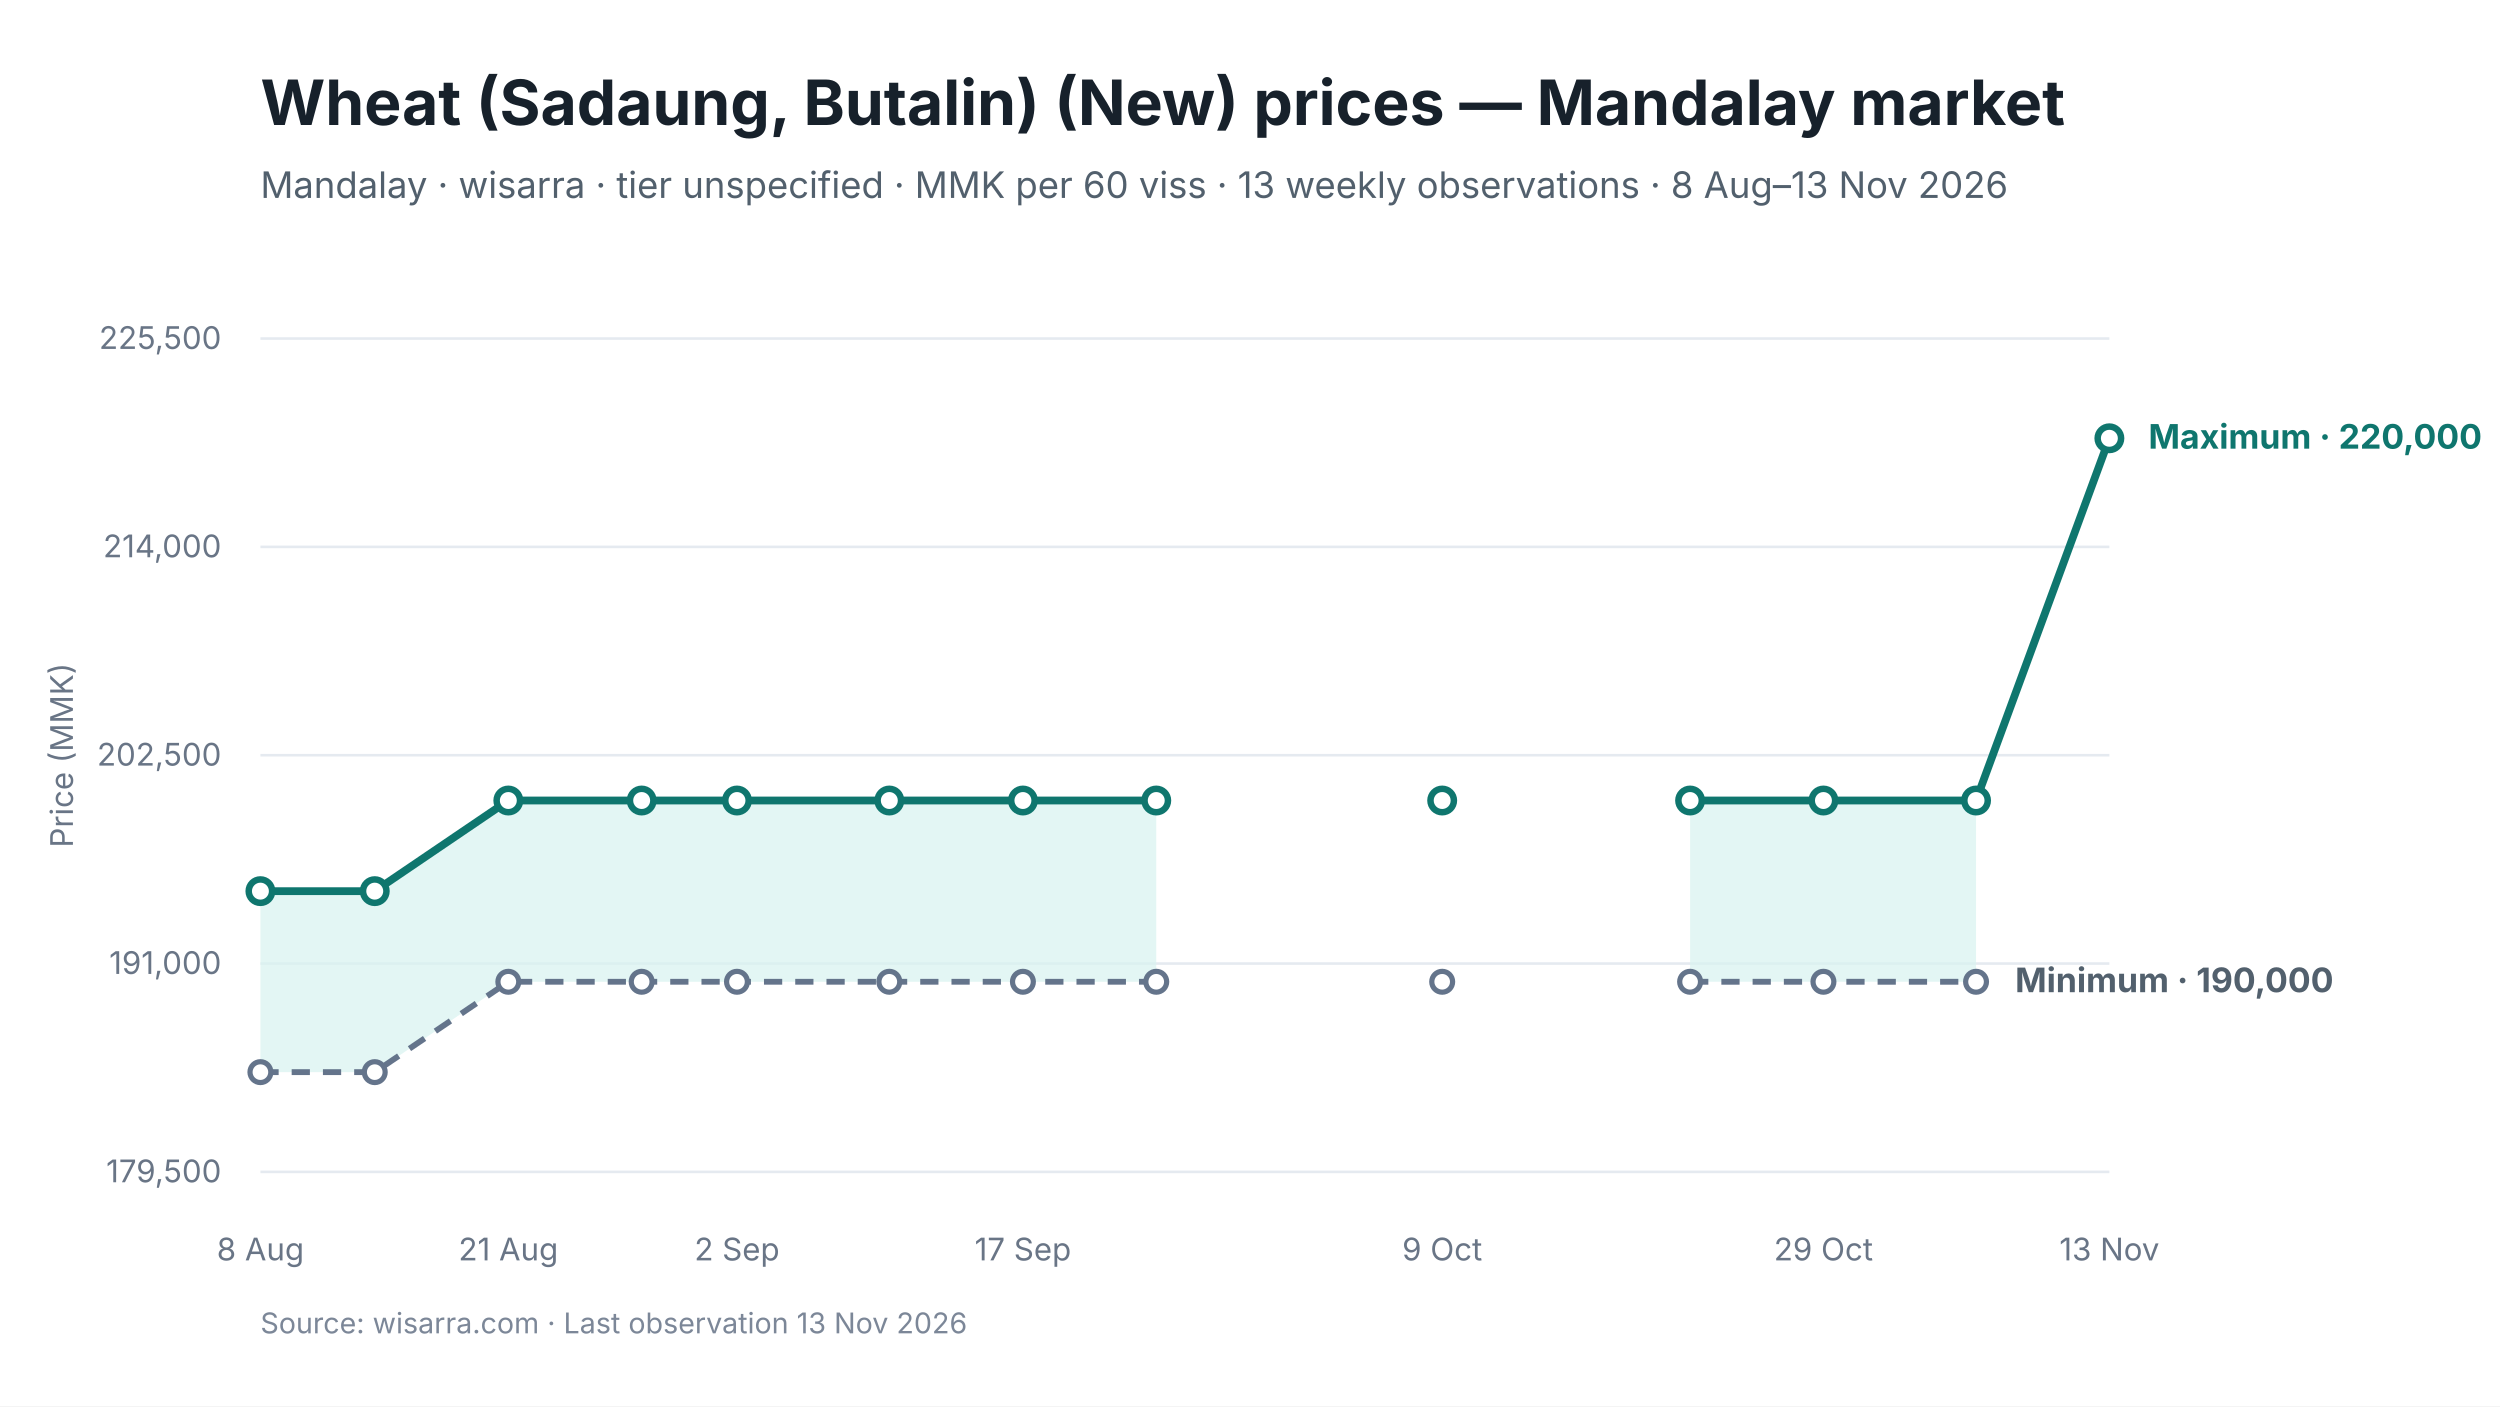
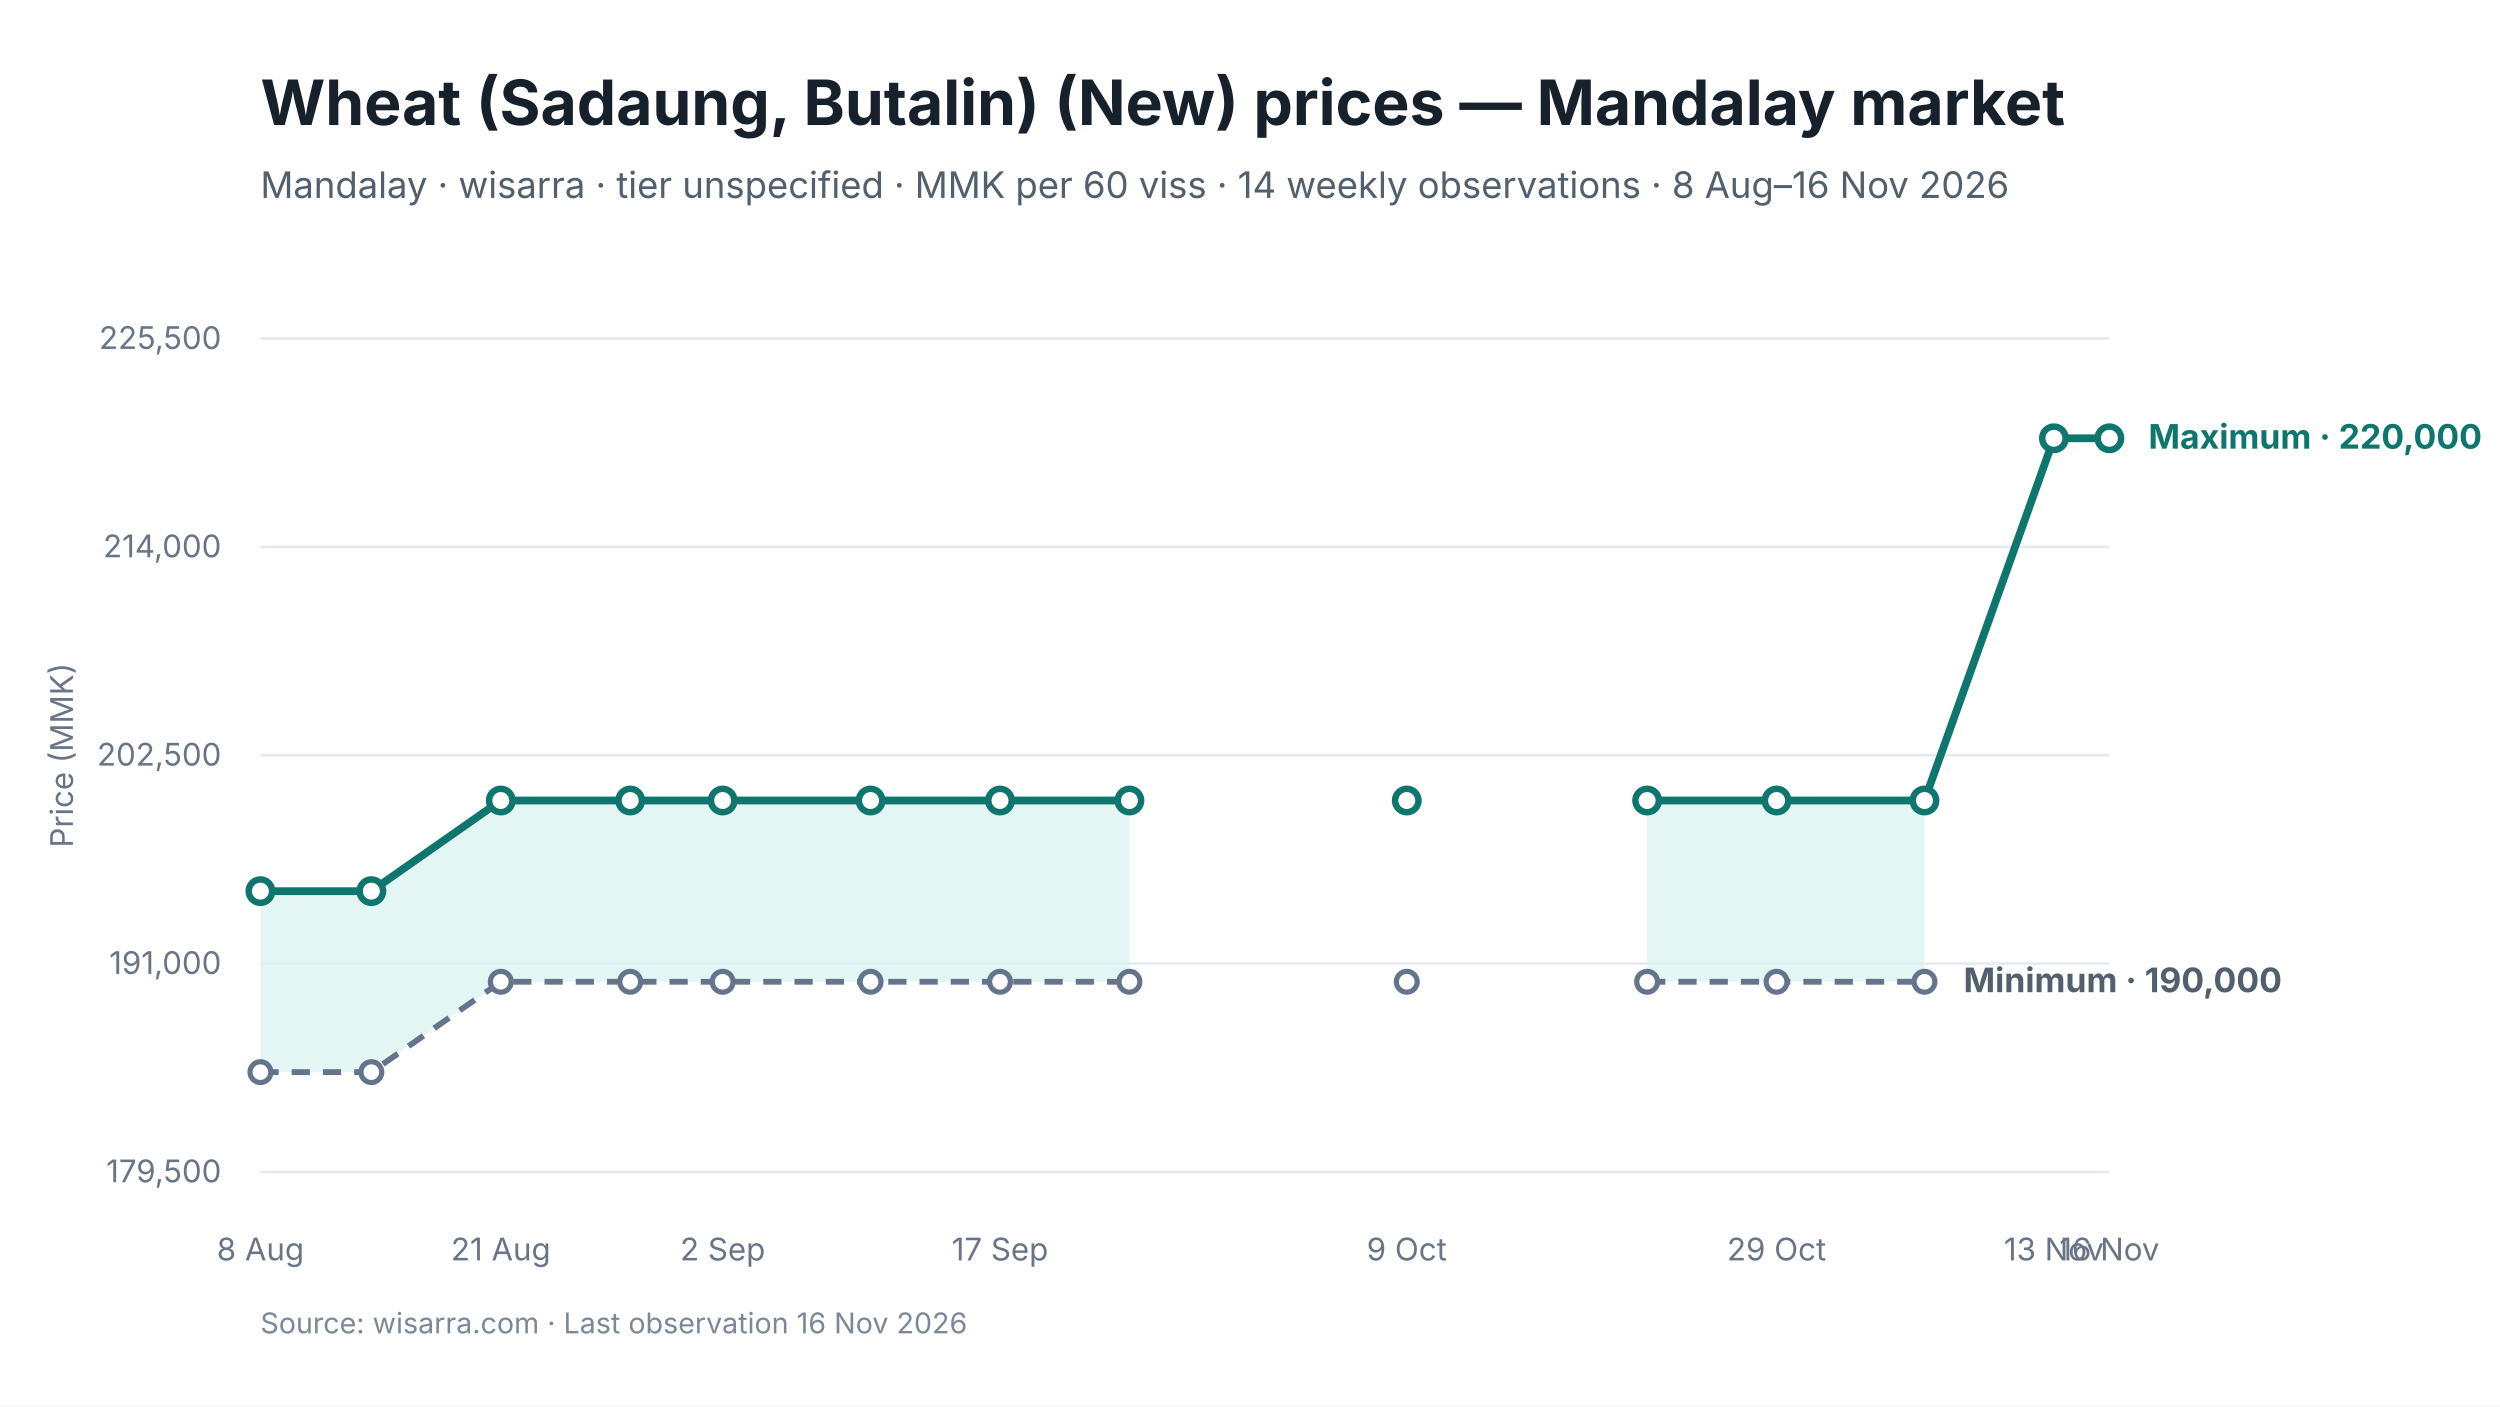
<svg xmlns="http://www.w3.org/2000/svg" viewBox="0 0 960 540" width="960" height="540" role="img" aria-labelledby="chart-title chart-desc">
  <style>
text { font-family: Inter, -apple-system, BlinkMacSystemFont, "Segoe UI", sans-serif; fill: #17212B; }
.chart-title { font-size: 24px; font-weight: 650; }
.subtitle { font-size: 14px; fill: #52606D; }
.axis { font-size: 12px; fill: #697586; }
.grid { stroke: #E5EAF0; stroke-width: 1; }
.range { fill: #D9F3F0; fill-opacity: 0.72; }
.maximum { stroke: #0F766E; stroke-width: 3; fill: none; }
.minimum { stroke: #64748B; stroke-width: 2.25; stroke-dasharray: 7 5; fill: none; }
.modal { stroke: #2563EB; stroke-width: 3; fill: none; }
.point-max { fill: #FFFFFF; stroke: #0F766E; stroke-width: 2.5; }
.point-min { fill: #FFFFFF; stroke: #64748B; stroke-width: 2; }
.point-modal { fill: #FFFFFF; stroke: #2563EB; stroke-width: 2.5; }
.direct-label { font-size: 13px; font-weight: 650; }
.maximum-label { fill: #0F766E; }
.minimum-label { fill: #52606D; }
.combined-label { fill: #334155; }
.modal-label { fill: #1D4ED8; }
.source { font-size: 11px; fill: #7C8798; }
</style>
  <rect width="960" height="540" fill="#FFFFFF" />
  <text id="chart-title" x="100" y="48" class="chart-title">Wheat (Sadaung, Butalin) (New) prices — Mandalay market</text>
-   <text x="100" y="76" class="subtitle">Mandalay · wisarra · tier unspecified · MMK per 60 viss · 13 weekly observations · 8 Aug–13 Nov 2026</text>
+   <text x="100" y="76" class="subtitle">Mandalay · wisarra · tier unspecified · MMK per 60 viss · 14 weekly observations · 8 Aug–16 Nov 2026</text>
  <line x1="100" y1="130.0" x2="810" y2="130.0" class="grid" />
  <text x="85" y="134.0" text-anchor="end" class="axis">225,500</text>
  <line x1="100" y1="210.0" x2="810" y2="210.0" class="grid" />
  <text x="85" y="214.0" text-anchor="end" class="axis">214,000</text>
  <line x1="100" y1="290.0" x2="810" y2="290.0" class="grid" />
  <text x="85" y="294.0" text-anchor="end" class="axis">202,500</text>
  <line x1="100" y1="370.0" x2="810" y2="370.0" class="grid" />
  <text x="85" y="374.0" text-anchor="end" class="axis">191,000</text>
  <line x1="100" y1="450.0" x2="810" y2="450.0" class="grid" />
  <text x="85" y="454.0" text-anchor="end" class="axis">179,500</text>
-   <polygon points="100.0,411.7 143.9,411.7 195.2,377.0 246.4,377.0 283.0,377.0 341.5,377.0 392.8,377.0 444.0,377.0 444.0,307.4 392.8,307.4 341.5,307.4 283.0,307.4 246.4,307.4 195.2,307.4 143.9,342.2 100.0,342.2" class="range" />
-   <polygon points="649.0,377.0 700.2,377.0 758.8,377.0 758.8,307.4 700.2,307.4 649.0,307.4" class="range" />
-   <path d="M 100.0 411.7 L 143.9 411.7 L 195.2 377.0 L 246.4 377.0 L 283.0 377.0 L 341.5 377.0 L 392.8 377.0 L 444.0 377.0" class="minimum" />
-   <path d="M 649.0 377.0 L 700.2 377.0 L 758.8 377.0" class="minimum" />
-   <path d="M 100.0 342.2 L 143.9 342.2 L 195.2 307.4 L 246.4 307.4 L 283.0 307.4 L 341.5 307.4 L 392.8 307.4 L 444.0 307.4" class="maximum" />
-   <path d="M 649.0 307.4 L 700.2 307.4 L 758.8 307.4 L 810.0 168.3" class="maximum" />
+   <polygon points="100.0,411.7 142.6,411.7 192.3,377.0 242.0,377.0 277.5,377.0 334.3,377.0 384.0,377.0 433.7,377.0 433.7,307.4 384.0,307.4 334.3,307.4 277.5,307.4 242.0,307.4 192.3,307.4 142.6,342.2 100.0,342.2" class="range" />
+   <polygon points="632.5,377.0 682.2,377.0 739.0,377.0 739.0,307.4 682.2,307.4 632.5,307.4" class="range" />
+   <path d="M 100.0 411.7 L 142.6 411.7 L 192.3 377.0 L 242.0 377.0 L 277.5 377.0 L 334.3 377.0 L 384.0 377.0 L 433.7 377.0" class="minimum" />
+   <path d="M 632.5 377.0 L 682.2 377.0 L 739.0 377.0" class="minimum" />
+   <path d="M 100.0 342.2 L 142.6 342.2 L 192.3 307.4 L 242.0 307.4 L 277.5 307.4 L 334.3 307.4 L 384.0 307.4 L 433.7 307.4" class="maximum" />
+   <path d="M 632.5 307.4 L 682.2 307.4 L 739.0 307.4 L 788.7 168.3 L 810.0 168.3" class="maximum" />
  <circle cx="100.0" cy="411.7" r="4" class="point-min" />
-   <circle cx="143.9" cy="411.7" r="4" class="point-min" />
-   <circle cx="195.2" cy="377.0" r="4" class="point-min" />
-   <circle cx="246.4" cy="377.0" r="4" class="point-min" />
-   <circle cx="283.0" cy="377.0" r="4" class="point-min" />
-   <circle cx="341.5" cy="377.0" r="4" class="point-min" />
-   <circle cx="392.8" cy="377.0" r="4" class="point-min" />
-   <circle cx="444.0" cy="377.0" r="4" class="point-min" />
-   <circle cx="553.8" cy="377.0" r="4" class="point-min" />
-   <circle cx="649.0" cy="377.0" r="4" class="point-min" />
-   <circle cx="700.2" cy="377.0" r="4" class="point-min" />
-   <circle cx="758.8" cy="377.0" r="4" class="point-min" />
+   <circle cx="142.6" cy="411.7" r="4" class="point-min" />
+   <circle cx="192.3" cy="377.0" r="4" class="point-min" />
+   <circle cx="242.0" cy="377.0" r="4" class="point-min" />
+   <circle cx="277.5" cy="377.0" r="4" class="point-min" />
+   <circle cx="334.3" cy="377.0" r="4" class="point-min" />
+   <circle cx="384.0" cy="377.0" r="4" class="point-min" />
+   <circle cx="433.7" cy="377.0" r="4" class="point-min" />
+   <circle cx="540.2" cy="377.0" r="4" class="point-min" />
+   <circle cx="632.5" cy="377.0" r="4" class="point-min" />
+   <circle cx="682.2" cy="377.0" r="4" class="point-min" />
+   <circle cx="739.0" cy="377.0" r="4" class="point-min" />
  <circle cx="100.0" cy="342.2" r="4.5" class="point-max" />
-   <circle cx="143.9" cy="342.2" r="4.5" class="point-max" />
-   <circle cx="195.2" cy="307.4" r="4.5" class="point-max" />
-   <circle cx="246.4" cy="307.4" r="4.5" class="point-max" />
-   <circle cx="283.0" cy="307.4" r="4.5" class="point-max" />
-   <circle cx="341.5" cy="307.4" r="4.5" class="point-max" />
-   <circle cx="392.8" cy="307.4" r="4.5" class="point-max" />
-   <circle cx="444.0" cy="307.4" r="4.5" class="point-max" />
-   <circle cx="553.8" cy="307.4" r="4.5" class="point-max" />
-   <circle cx="649.0" cy="307.4" r="4.5" class="point-max" />
-   <circle cx="700.2" cy="307.4" r="4.5" class="point-max" />
-   <circle cx="758.8" cy="307.4" r="4.5" class="point-max" />
+   <circle cx="142.6" cy="342.2" r="4.5" class="point-max" />
+   <circle cx="192.3" cy="307.4" r="4.5" class="point-max" />
+   <circle cx="242.0" cy="307.4" r="4.5" class="point-max" />
+   <circle cx="277.5" cy="307.4" r="4.5" class="point-max" />
+   <circle cx="334.3" cy="307.4" r="4.5" class="point-max" />
+   <circle cx="384.0" cy="307.4" r="4.5" class="point-max" />
+   <circle cx="433.7" cy="307.4" r="4.5" class="point-max" />
+   <circle cx="540.2" cy="307.4" r="4.5" class="point-max" />
+   <circle cx="632.5" cy="307.4" r="4.5" class="point-max" />
+   <circle cx="682.2" cy="307.4" r="4.5" class="point-max" />
+   <circle cx="739.0" cy="307.4" r="4.5" class="point-max" />
+   <circle cx="788.7" cy="168.3" r="4.5" class="point-max" />
  <circle cx="810.0" cy="168.3" r="4.5" class="point-max" />
  <text x="100.0" y="484" text-anchor="middle" class="axis">8 Aug</text>
-   <text x="195.2" y="484" text-anchor="middle" class="axis">21 Aug</text>
-   <text x="283.0" y="484" text-anchor="middle" class="axis">2 Sep</text>
-   <text x="392.8" y="484" text-anchor="middle" class="axis">17 Sep</text>
-   <text x="553.8" y="484" text-anchor="middle" class="axis">9 Oct</text>
-   <text x="700.2" y="484" text-anchor="middle" class="axis">29 Oct</text>
-   <text x="810.0" y="484" text-anchor="middle" class="axis">13 Nov</text>
+   <text x="192.3" y="484" text-anchor="middle" class="axis">21 Aug</text>
+   <text x="277.5" y="484" text-anchor="middle" class="axis">2 Sep</text>
+   <text x="384.0" y="484" text-anchor="middle" class="axis">17 Sep</text>
+   <text x="540.2" y="484" text-anchor="middle" class="axis">9 Oct</text>
+   <text x="682.2" y="484" text-anchor="middle" class="axis">29 Oct</text>
+   <text x="788.7" y="484" text-anchor="middle" class="axis">13 Nov</text>
+   <text x="810.0" y="484" text-anchor="middle" class="axis">16 Nov</text>
  <text x="825.0" y="172.3" class="direct-label maximum-label">Maximum · 220,000</text>
-   <text x="773.8" y="381.0" class="direct-label minimum-label">Minimum · 190,000</text>
+   <text x="754.0" y="381.0" class="direct-label minimum-label">Minimum · 190,000</text>
  <text x="28" y="290.0" text-anchor="middle" class="axis" transform="rotate(-90 28 290.0)">Price (MMK)</text>
-   <text x="100" y="512" class="source">Source: wisarra.com · Last observation 13 Nov 2026</text>
+   <text x="100" y="512" class="source">Source: wisarra.com · Last observation 16 Nov 2026</text>
</svg>
